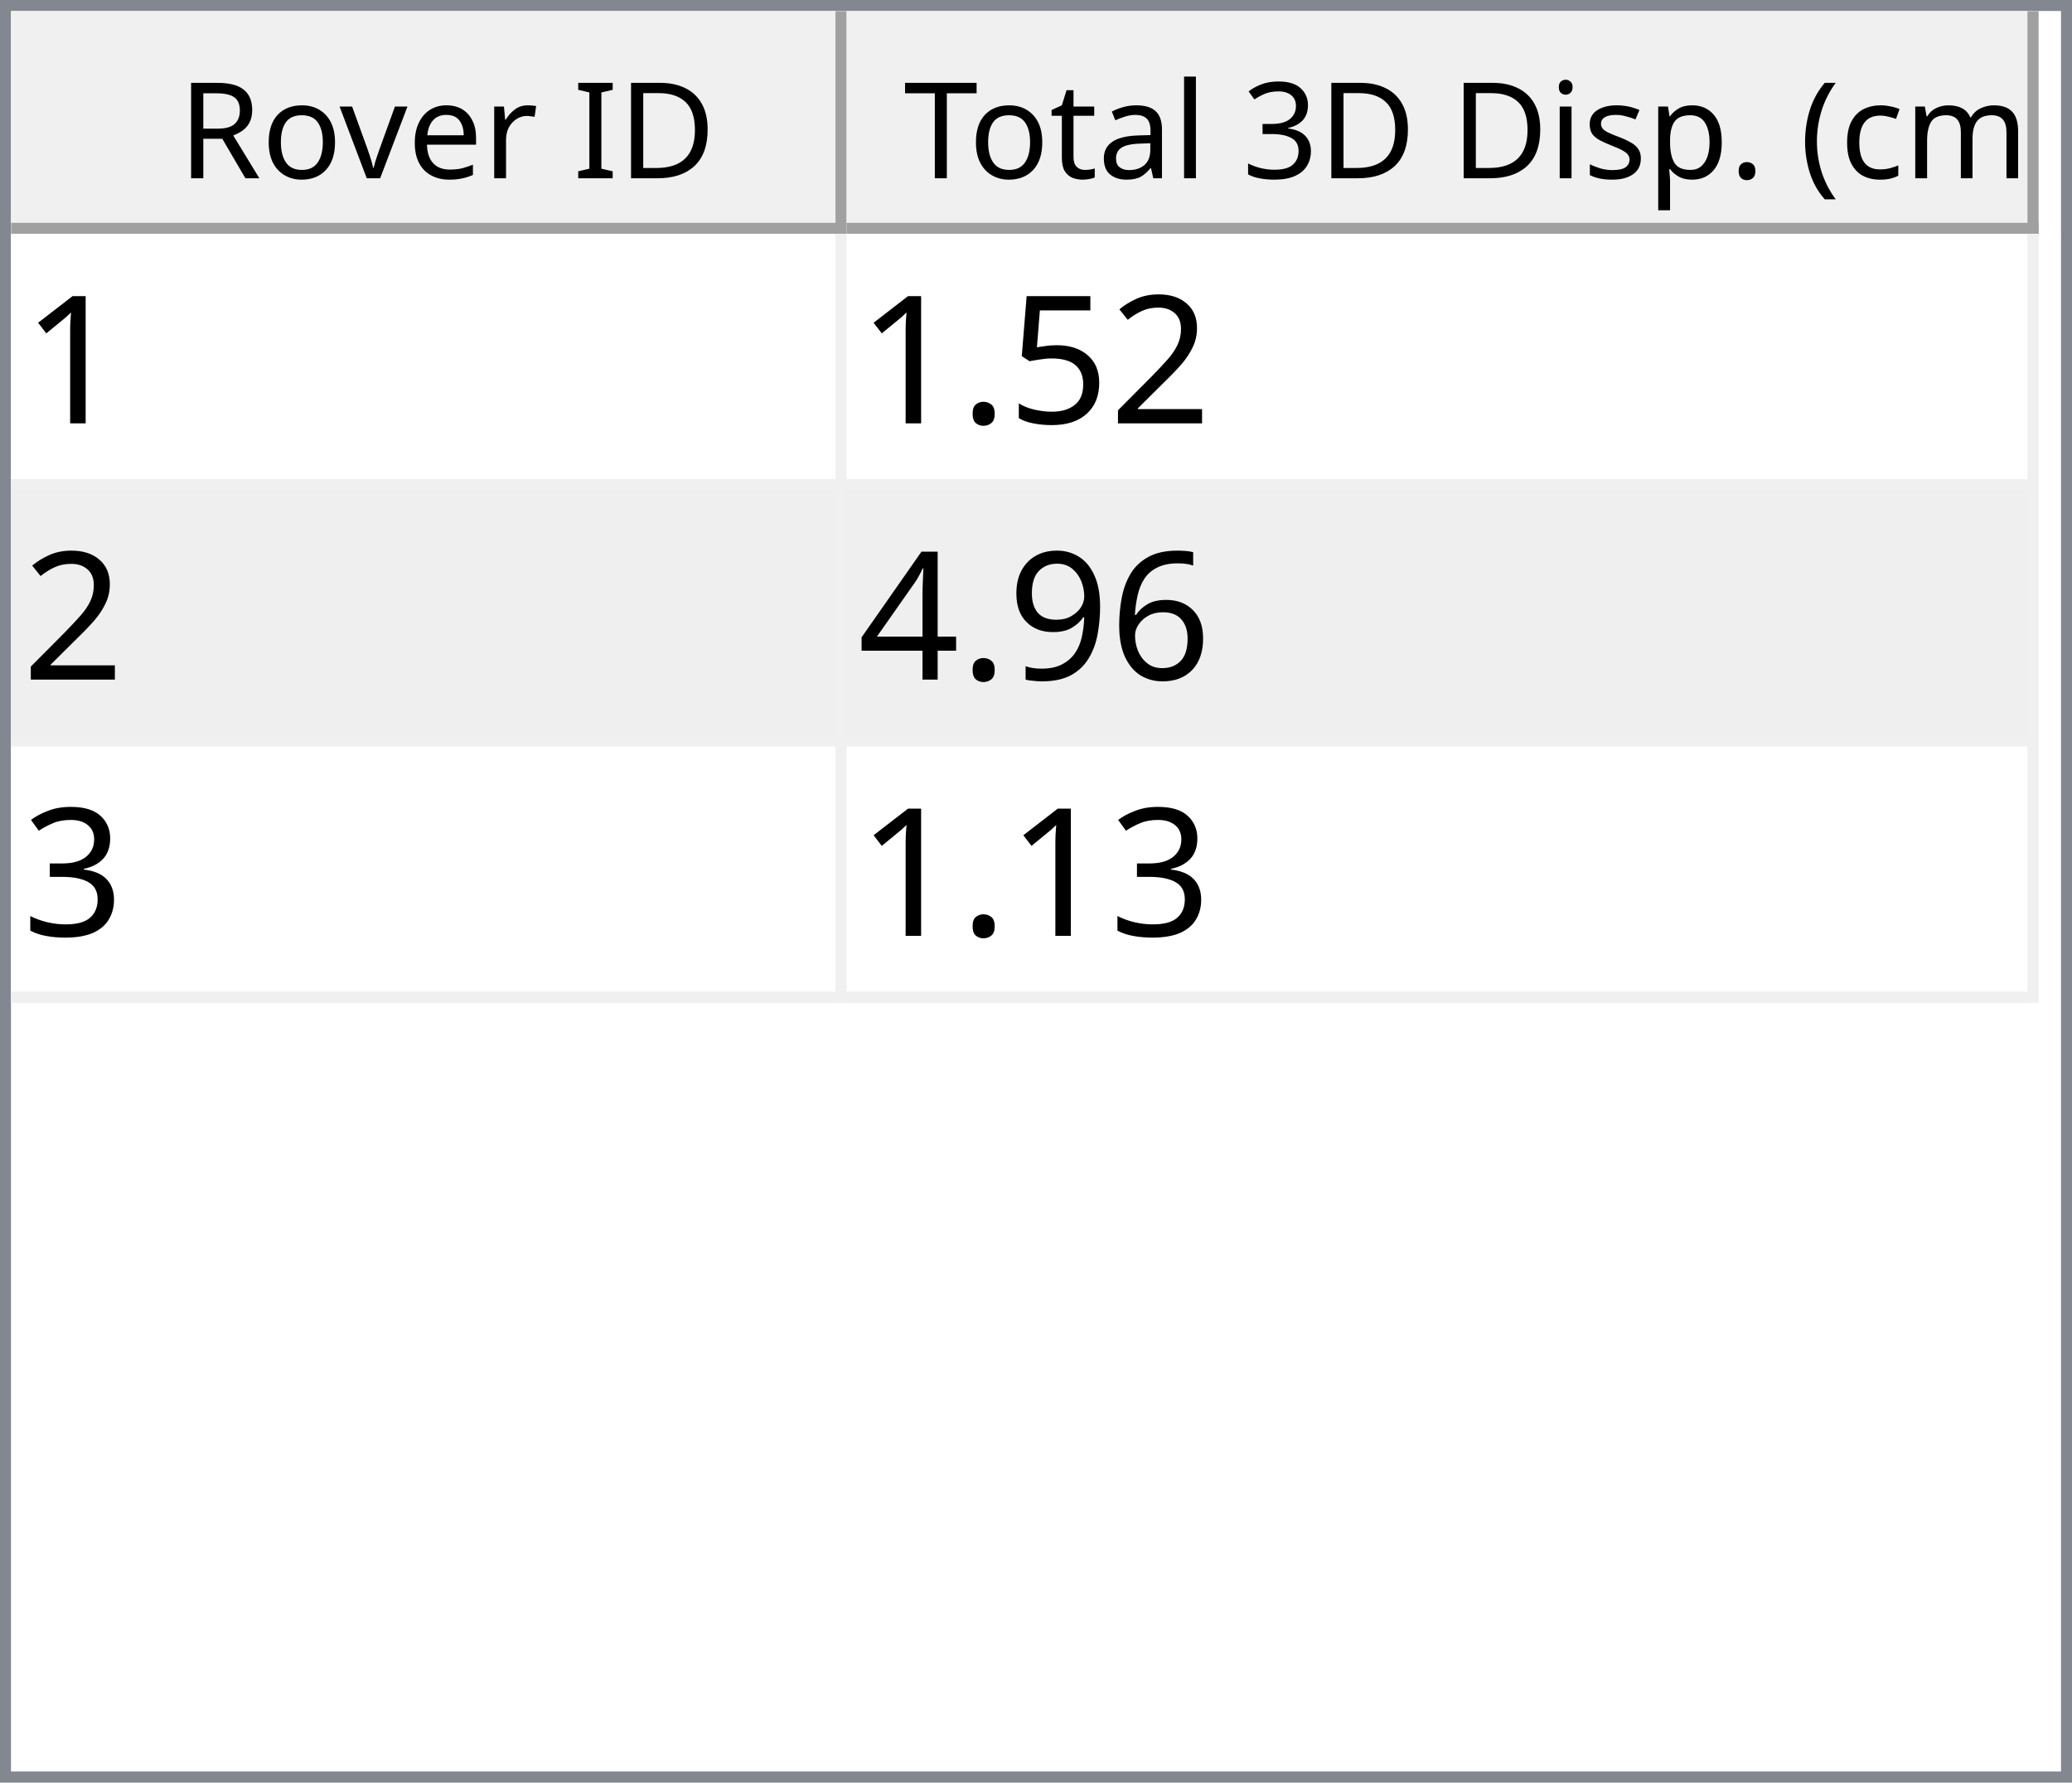
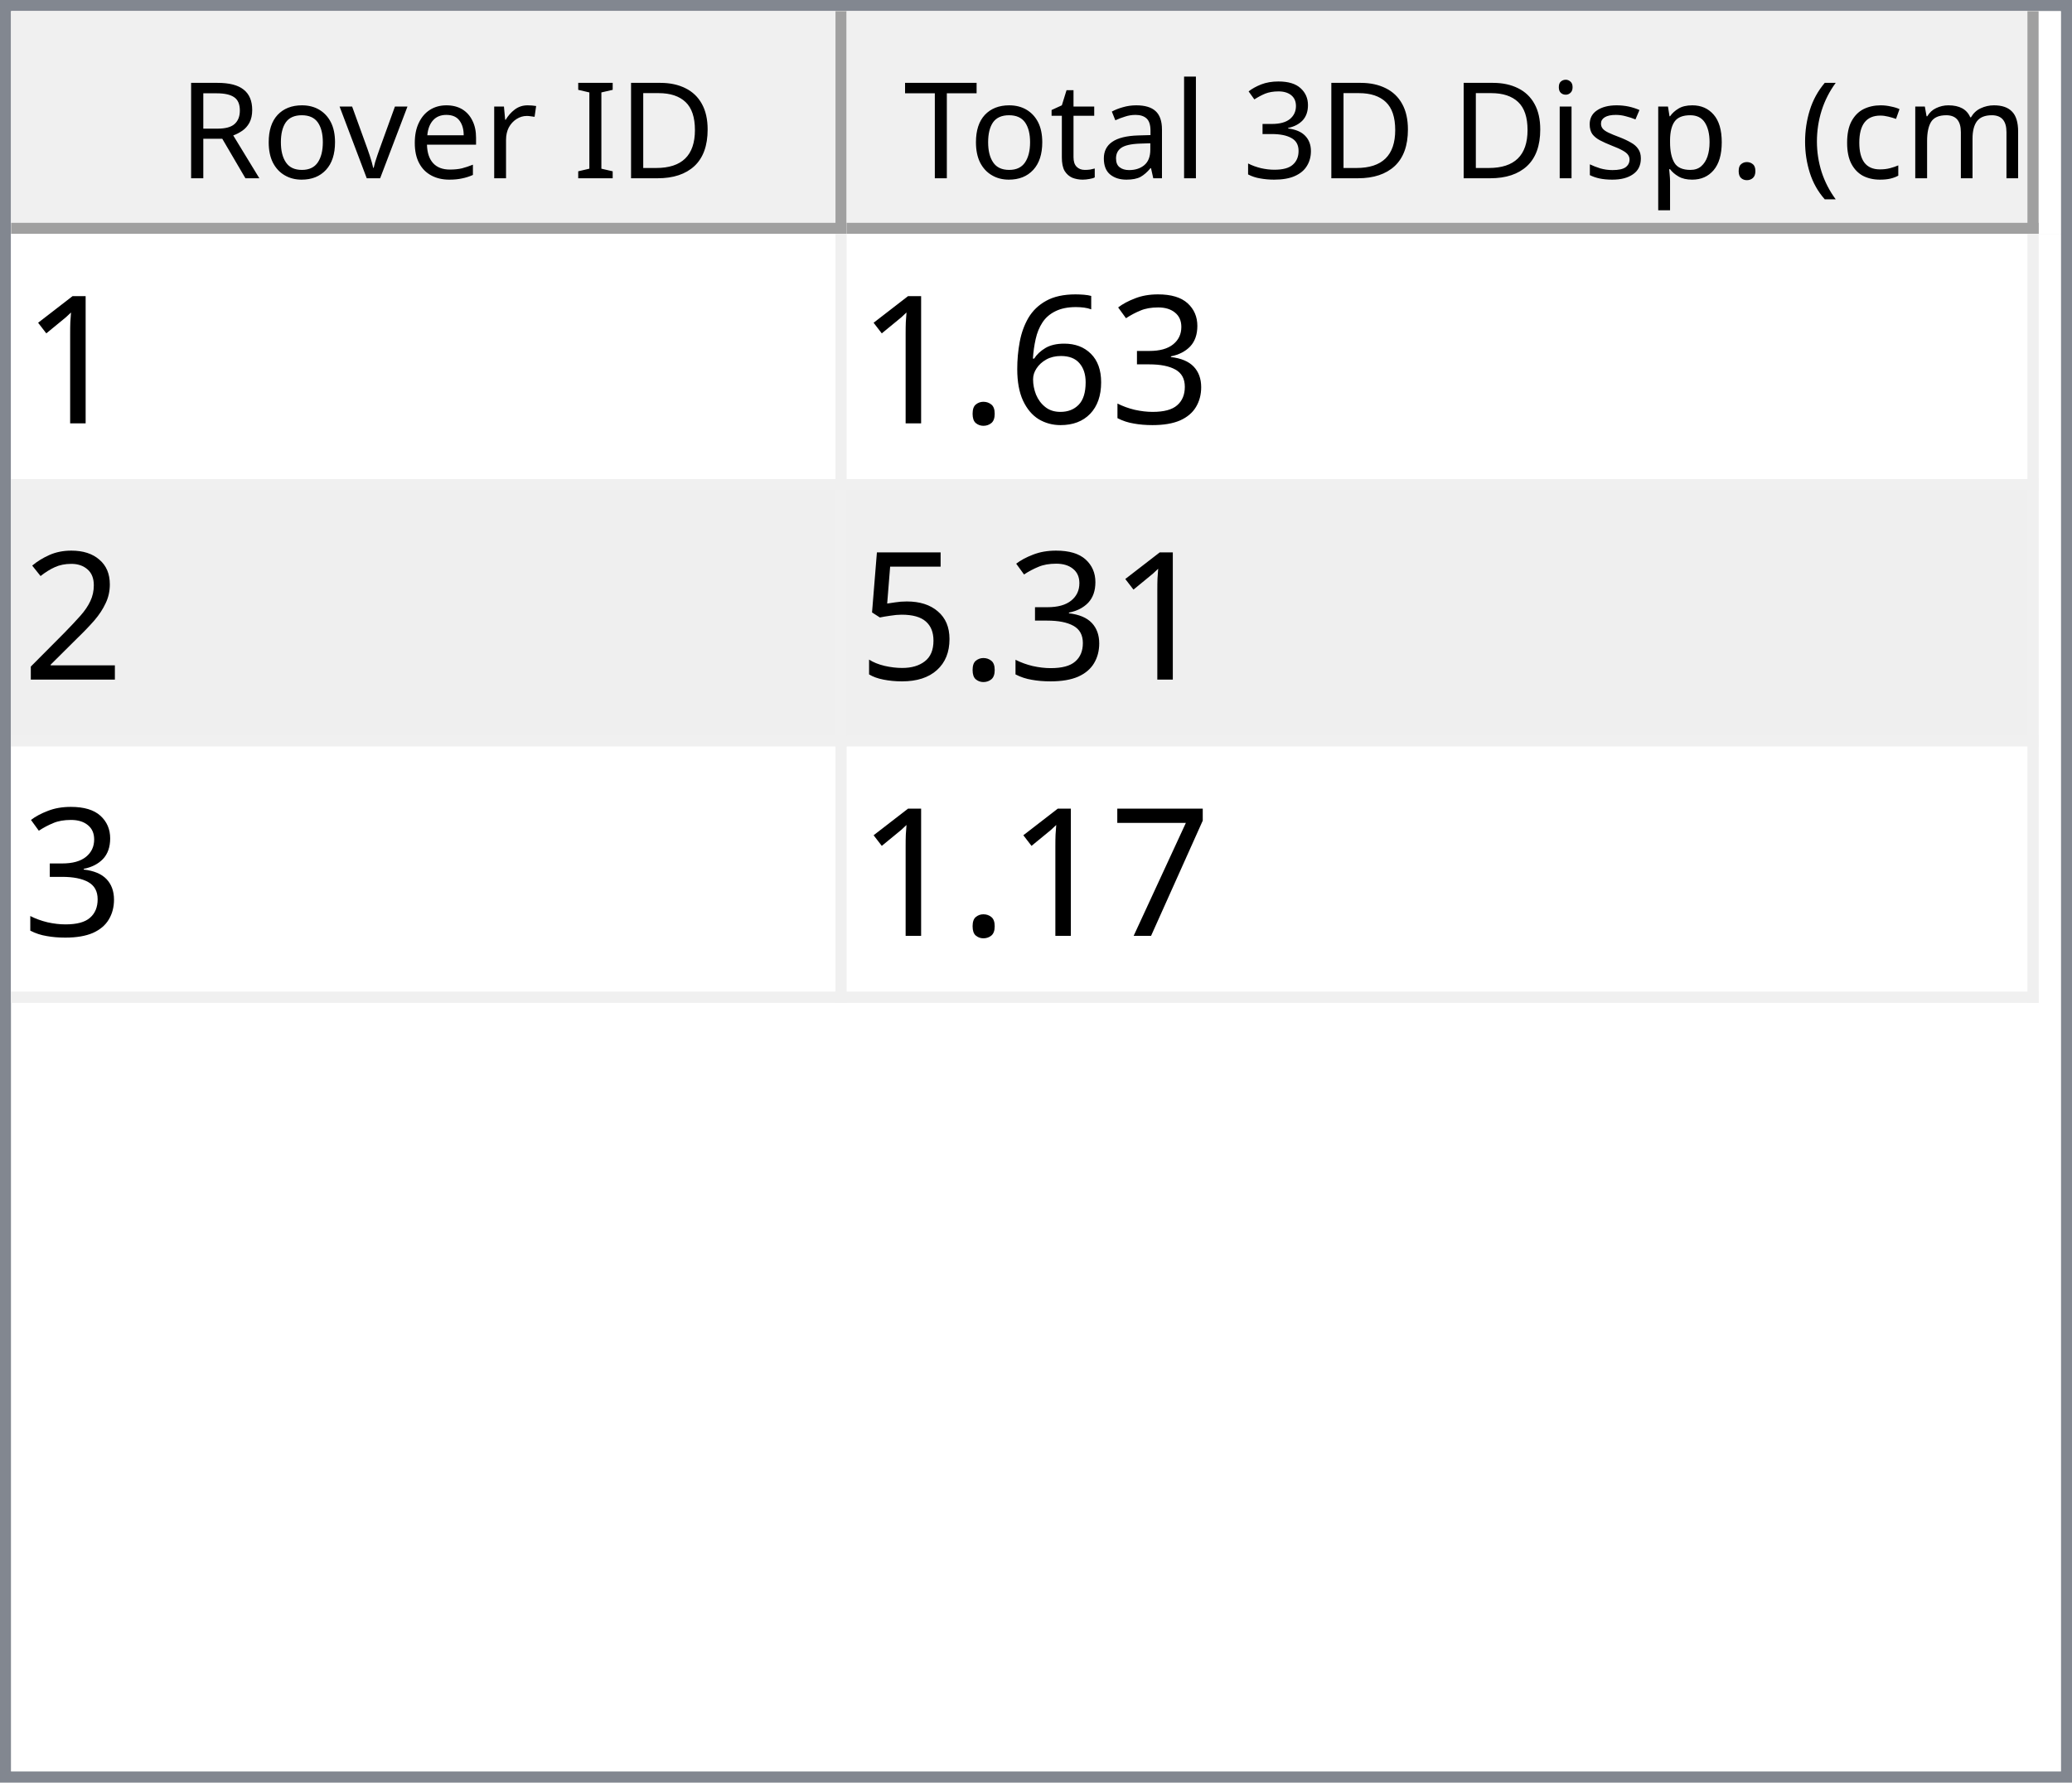
<svg xmlns="http://www.w3.org/2000/svg" style="fill-opacity:1; color-rendering:auto; color-interpolation:auto; text-rendering:auto; stroke:black; stroke-linecap:square; stroke-miterlimit:10; shape-rendering:auto; stroke-opacity:1; fill:black; stroke-dasharray:none; font-weight:normal; stroke-width:1; font-family:'Dialog'; font-style:normal; stroke-linejoin:miter; font-size:12px; stroke-dashoffset:0; image-rendering:auto;" width="186" height="160">
  <defs id="genericDefs" />
  <g>
    <defs id="defs1">
      <clipPath clipPathUnits="userSpaceOnUse" id="clipPath1">
        <path d="M0 0 L186 0 L186 160 L0 160 L0 0 Z" />
      </clipPath>
      <clipPath clipPathUnits="userSpaceOnUse" id="clipPath2">
        <path d="M0 0 L0 160 L186 160 L186 0 Z" />
      </clipPath>
      <clipPath clipPathUnits="userSpaceOnUse" id="clipPath3">
        <path d="M0 0 L0 20 L184 20 L184 0 Z" />
      </clipPath>
      <clipPath clipPathUnits="userSpaceOnUse" id="clipPath4">
        <path d="M0 0 L0 20 L75 20 L75 0 Z" />
      </clipPath>
      <clipPath clipPathUnits="userSpaceOnUse" id="clipPath5">
        <path d="M1 1 L1 19 L74 19 L74 1 Z" />
      </clipPath>
      <clipPath clipPathUnits="userSpaceOnUse" id="clipPath6">
        <path d="M0 0 L0 18 L73 18 L73 0 Z" />
      </clipPath>
      <clipPath clipPathUnits="userSpaceOnUse" id="clipPath7">
        <path d="M-0.5 -0.5 L-0.5 19.5 L74.5 19.5 L74.5 -0.5 Z" />
      </clipPath>
      <clipPath clipPathUnits="userSpaceOnUse" id="clipPath8">
        <path d="M0 0 L0 20 L107 20 L107 0 Z" />
      </clipPath>
      <clipPath clipPathUnits="userSpaceOnUse" id="clipPath9">
        <path d="M1 1 L1 19 L106 19 L106 1 Z" />
      </clipPath>
      <clipPath clipPathUnits="userSpaceOnUse" id="clipPath10">
        <path d="M0 0 L0 18 L105 18 L105 0 Z" />
      </clipPath>
      <clipPath clipPathUnits="userSpaceOnUse" id="clipPath11">
        <path d="M-0.5 -0.5 L-0.5 19.5 L106.5 19.5 L106.5 -0.5 Z" />
      </clipPath>
      <clipPath clipPathUnits="userSpaceOnUse" id="clipPath12">
        <path d="M0 0 L0 138 L184 138 L184 0 Z" />
      </clipPath>
      <clipPath clipPathUnits="userSpaceOnUse" id="clipPath13">
        <path d="M0 0 L0 69 L182 69 L182 0 Z" />
      </clipPath>
      <clipPath clipPathUnits="userSpaceOnUse" id="clipPath14">
        <path d="M-0.5 -0.5 L-0.5 68.5 L181.5 68.5 L181.5 -0.5 Z" />
      </clipPath>
      <clipPath clipPathUnits="userSpaceOnUse" id="clipPath15">
        <path d="M0 0 L0 22 L74 22 L74 0 Z" />
      </clipPath>
      <clipPath clipPathUnits="userSpaceOnUse" id="clipPath16">
        <path d="M0 0 L0 22 L106 22 L106 0 Z" />
      </clipPath>
      <font horiz-adv-x="64.551" id="font1">
        <font-face ascent="107.91" descent="25.098" units-per-em="100" style="font-style:normal; font-family:Segoe UI; font-weight:normal;" />
        <missing-glyph horiz-adv-x="64.551" d="M8.109 0 L8.109 68.266 L56.453 68.266 L56.453 0 L8.109 0 ZM15.328 7.234 L49.219 7.234 L49.219 61.031 L15.328 61.031 L15.328 7.234 Z" />
        <glyph unicode="D" horiz-adv-x="70.117" d="M9.188 0 L9.188 70.016 L28.516 70.016 Q65.531 70.016 65.531 35.891 Q65.531 19.672 55.25 9.836 Q44.969 0 27.734 0 L9.188 0 ZM17.391 62.594 L17.391 7.422 L27.828 7.422 Q41.609 7.422 49.273 14.797 Q56.938 22.172 56.938 35.688 Q56.938 62.594 28.328 62.594 L17.391 62.594 Z" />
        <glyph unicode="I" horiz-adv-x="26.611" d="M17.391 0 L9.188 0 L9.188 70.016 L17.391 70.016 L17.391 0 Z" />
        <glyph unicode=" " horiz-adv-x="27.393" d="" />
        <glyph unicode="r" horiz-adv-x="34.766" d="M34.188 41.891 Q32.078 43.5 28.125 43.5 Q23 43.5 19.555 38.672 Q16.109 33.844 16.109 25.484 L16.109 0 L8.109 0 L8.109 50 L16.109 50 L16.109 39.703 L16.312 39.703 Q18.016 44.969 21.531 47.922 Q25.047 50.875 29.391 50.875 Q32.516 50.875 34.188 50.203 L34.188 41.891 Z" />
        <glyph unicode="e" horiz-adv-x="52.295" d="M48.297 23 L12.984 23 Q13.188 14.656 17.484 10.109 Q21.781 5.562 29.297 5.562 Q37.75 5.562 44.828 11.141 L44.828 3.609 Q38.234 -1.172 27.391 -1.172 Q16.797 -1.172 10.742 5.641 Q4.688 12.453 4.688 24.812 Q4.688 36.469 11.305 43.82 Q17.922 51.172 27.734 51.172 Q37.547 51.172 42.922 44.828 Q48.297 38.484 48.297 27.203 L48.297 23 ZM40.094 29.781 Q40.047 36.719 36.75 40.578 Q33.453 44.438 27.594 44.438 Q21.922 44.438 17.969 40.383 Q14.016 36.328 13.094 29.781 L40.094 29.781 Z" />
        <glyph unicode="v" horiz-adv-x="47.9" d="M47.406 50 L27.484 0 L19.625 0 L0.688 50 L9.469 50 L22.172 13.672 Q23.578 9.672 23.922 6.688 L24.125 6.688 Q24.609 10.453 25.688 13.484 L38.969 50 L47.406 50 Z" />
        <glyph unicode="o" horiz-adv-x="58.594" d="M29 -1.172 Q17.922 -1.172 11.305 5.836 Q4.688 12.844 4.688 24.422 Q4.688 37.016 11.57 44.094 Q18.453 51.172 30.172 51.172 Q41.359 51.172 47.633 44.289 Q53.906 37.406 53.906 25.203 Q53.906 13.234 47.141 6.031 Q40.375 -1.172 29 -1.172 ZM29.594 44.438 Q21.875 44.438 17.383 39.188 Q12.891 33.938 12.891 24.703 Q12.891 15.828 17.43 10.695 Q21.969 5.562 29.594 5.562 Q37.359 5.562 41.531 10.594 Q45.703 15.625 45.703 24.906 Q45.703 34.281 41.531 39.359 Q37.359 44.438 29.594 44.438 Z" />
        <glyph unicode="R" horiz-adv-x="59.814" d="M59.375 0 L49.609 0 L37.891 19.625 Q36.281 22.359 34.766 24.289 Q33.25 26.219 31.664 27.438 Q30.078 28.656 28.25 29.219 Q26.422 29.781 24.125 29.781 L17.391 29.781 L17.391 0 L9.188 0 L9.188 70.016 L30.078 70.016 Q34.672 70.016 38.555 68.867 Q42.438 67.719 45.289 65.375 Q48.141 63.031 49.758 59.547 Q51.375 56.062 51.375 51.375 Q51.375 47.703 50.273 44.656 Q49.172 41.609 47.148 39.211 Q45.125 36.812 42.266 35.133 Q39.406 33.453 35.844 32.516 L35.844 32.328 Q37.594 31.547 38.891 30.547 Q40.188 29.547 41.359 28.18 Q42.531 26.812 43.68 25.078 Q44.828 23.344 46.234 21.047 L59.375 0 ZM17.391 62.594 L17.391 37.203 L28.516 37.203 Q31.594 37.203 34.203 38.133 Q36.812 39.062 38.719 40.797 Q40.625 42.531 41.703 45.047 Q42.781 47.562 42.781 50.688 Q42.781 56.297 39.141 59.445 Q35.5 62.594 28.609 62.594 L17.391 62.594 Z" />
        <glyph unicode=")" horiz-adv-x="30.176" d="M8.297 -15.922 L1.172 -15.922 Q16.406 2.344 16.406 26.812 Q16.406 51.469 1.078 70.016 L8.297 70.016 Q23.531 52.156 23.531 26.703 Q23.531 1.375 8.297 -15.922 Z" />
        <glyph unicode="m" horiz-adv-x="86.133" d="M79.109 0 L71.094 0 L71.094 28.719 Q71.094 37.016 68.531 40.727 Q65.969 44.438 59.906 44.438 Q54.781 44.438 51.195 39.75 Q47.609 35.062 47.609 28.516 L47.609 0 L39.594 0 L39.594 29.688 Q39.594 44.438 28.219 44.438 Q22.953 44.438 19.531 40.016 Q16.109 35.594 16.109 28.516 L16.109 0 L8.109 0 L8.109 50 L16.109 50 L16.109 42.094 L16.312 42.094 Q21.625 51.172 31.844 51.172 Q36.969 51.172 40.773 48.312 Q44.578 45.453 46 40.828 Q51.562 51.172 62.594 51.172 Q79.109 51.172 79.109 30.812 L79.109 0 Z" />
        <glyph unicode="c" horiz-adv-x="46.191" d="M42.188 2.297 Q36.422 -1.172 28.516 -1.172 Q17.828 -1.172 11.258 5.789 Q4.688 12.75 4.688 23.828 Q4.688 36.188 11.766 43.68 Q18.844 51.172 30.672 51.172 Q37.25 51.172 42.281 48.734 L42.281 40.531 Q36.719 44.438 30.375 44.438 Q22.703 44.438 17.797 38.945 Q12.891 33.453 12.891 24.516 Q12.891 15.719 17.508 10.641 Q22.125 5.562 29.891 5.562 Q36.422 5.562 42.188 9.906 L42.188 2.297 Z" />
        <glyph unicode="(" horiz-adv-x="30.176" d="M29.109 -15.922 L21.969 -15.922 Q6.844 1.375 6.844 26.703 Q6.844 52.156 21.969 70.016 L29.203 70.016 Q13.875 51.469 13.875 26.812 Q13.875 2.344 29.109 -15.922 Z" />
        <glyph unicode="." horiz-adv-x="21.68" d="M10.891 -1.078 Q8.641 -1.078 7.055 0.539 Q5.469 2.156 5.469 4.391 Q5.469 6.641 7.055 8.273 Q8.641 9.906 10.891 9.906 Q13.188 9.906 14.797 8.273 Q16.406 6.641 16.406 4.391 Q16.406 2.156 14.797 0.539 Q13.188 -1.078 10.891 -1.078 Z" />
        <glyph unicode="p" horiz-adv-x="58.789" d="M16.312 7.234 L16.109 7.234 L16.109 -23 L8.109 -23 L8.109 50 L16.109 50 L16.109 41.219 L16.312 41.219 Q22.219 51.172 33.594 51.172 Q43.266 51.172 48.688 44.461 Q54.109 37.75 54.109 26.469 Q54.109 13.922 48 6.375 Q41.891 -1.172 31.297 -1.172 Q21.578 -1.172 16.312 7.234 ZM16.109 27.391 L16.109 20.406 Q16.109 14.203 20.141 9.883 Q24.172 5.562 30.375 5.562 Q37.641 5.562 41.773 11.133 Q45.906 16.703 45.906 26.609 Q45.906 34.969 42.047 39.703 Q38.188 44.438 31.594 44.438 Q24.609 44.438 20.359 39.578 Q16.109 34.719 16.109 27.391 Z" />
        <glyph unicode="s" horiz-adv-x="42.432" d="M5.078 1.812 L5.078 10.406 Q11.625 5.562 19.484 5.562 Q30.031 5.562 30.031 12.594 Q30.031 14.594 29.125 15.992 Q28.219 17.391 26.68 18.461 Q25.141 19.531 23.07 20.383 Q21 21.234 18.609 22.172 Q15.281 23.484 12.766 24.828 Q10.25 26.172 8.57 27.859 Q6.891 29.547 6.031 31.695 Q5.172 33.844 5.172 36.719 Q5.172 40.234 6.789 42.945 Q8.406 45.656 11.086 47.484 Q13.766 49.312 17.211 50.242 Q20.656 51.172 24.312 51.172 Q30.812 51.172 35.938 48.922 L35.938 40.828 Q30.422 44.438 23.25 44.438 Q21 44.438 19.195 43.922 Q17.391 43.406 16.094 42.477 Q14.797 41.547 14.086 40.258 Q13.375 38.969 13.375 37.406 Q13.375 35.453 14.086 34.133 Q14.797 32.812 16.164 31.789 Q17.531 30.766 19.484 29.938 Q21.438 29.109 23.922 28.125 Q27.25 26.859 29.883 25.516 Q32.516 24.172 34.375 22.484 Q36.234 20.797 37.234 18.602 Q38.234 16.406 38.234 13.375 Q38.234 9.672 36.602 6.938 Q34.969 4.203 32.234 2.398 Q29.5 0.594 25.93 -0.289 Q22.359 -1.172 18.453 -1.172 Q10.75 -1.172 5.078 1.812 Z" />
        <glyph unicode="i" horiz-adv-x="24.219" d="M12.203 62.703 Q10.062 62.703 8.547 64.164 Q7.031 65.625 7.031 67.875 Q7.031 70.125 8.547 71.609 Q10.062 73.094 12.203 73.094 Q14.406 73.094 15.945 71.609 Q17.484 70.125 17.484 67.875 Q17.484 65.719 15.945 64.211 Q14.406 62.703 12.203 62.703 ZM16.109 0 L8.109 0 L8.109 50 L16.109 50 L16.109 0 Z" />
        <glyph unicode="3" horiz-adv-x="53.906" d="M46.531 19.828 Q46.531 15.094 44.75 11.211 Q42.969 7.328 39.719 4.57 Q36.469 1.812 31.93 0.297 Q27.391 -1.219 21.922 -1.219 Q11.922 -1.219 6 2.594 L6 11.188 Q13.094 5.609 22.219 5.609 Q25.875 5.609 28.828 6.539 Q31.781 7.469 33.906 9.227 Q36.031 10.984 37.18 13.477 Q38.328 15.969 38.328 19.094 Q38.328 32.812 18.797 32.812 L12.984 32.812 L12.984 39.594 L18.5 39.594 Q35.797 39.594 35.797 52.484 Q35.797 64.406 22.609 64.406 Q15.188 64.406 8.688 59.422 L8.688 67.188 Q15.375 71.188 24.609 71.188 Q29 71.188 32.57 69.969 Q36.141 68.75 38.68 66.555 Q41.219 64.359 42.609 61.281 Q44 58.203 44 54.5 Q44 40.672 30.031 36.719 L30.031 36.531 Q33.594 36.141 36.625 34.797 Q39.656 33.453 41.852 31.305 Q44.047 29.156 45.289 26.25 Q46.531 23.344 46.531 19.828 Z" />
        <glyph unicode="l" horiz-adv-x="24.219" d="M16.109 0 L8.109 0 L8.109 74.031 L16.109 74.031 L16.109 0 Z" />
        <glyph unicode="a" horiz-adv-x="50.879" d="M43.891 0 L35.891 0 L35.891 7.812 L35.688 7.812 Q30.469 -1.172 20.312 -1.172 Q12.844 -1.172 8.617 2.781 Q4.391 6.734 4.391 13.281 Q4.391 27.297 20.906 29.594 L35.891 31.688 Q35.891 44.438 25.594 44.438 Q16.547 44.438 9.281 38.281 L9.281 46.484 Q16.656 51.172 26.266 51.172 Q43.891 51.172 43.891 32.516 L43.891 0 ZM35.891 25.297 L23.828 23.641 Q18.266 22.859 15.43 20.875 Q12.594 18.891 12.594 13.875 Q12.594 10.203 15.211 7.883 Q17.828 5.562 22.172 5.562 Q28.125 5.562 32.008 9.742 Q35.891 13.922 35.891 20.312 L35.891 25.297 Z" />
        <glyph unicode="t" horiz-adv-x="33.887" d="M31.297 0.484 Q28.469 -1.078 23.828 -1.078 Q10.688 -1.078 10.688 13.578 L10.688 43.172 L2.094 43.172 L2.094 50 L10.688 50 L10.688 62.203 L18.703 64.797 L18.703 50 L31.297 50 L31.297 43.172 L18.703 43.172 L18.703 14.984 Q18.703 9.969 20.414 7.82 Q22.125 5.672 26.078 5.672 Q29.109 5.672 31.297 7.328 L31.297 0.484 Z" />
        <glyph unicode="T" horiz-adv-x="52.393" d="M50.594 62.594 L30.375 62.594 L30.375 0 L22.172 0 L22.172 62.594 L2 62.594 L2 70.016 L50.594 70.016 L50.594 62.594 Z" />
      </font>
      <font horiz-adv-x="75.0" id="font2">
        <font-face ascent="100.537" descent="21.973" units-per-em="100" style="font-style:normal; font-family:sans-serif; font-weight:normal;" />
        <missing-glyph horiz-adv-x="75.0" d="M12.5 0 L12.5 62.5 L62.5 62.5 L62.5 0 L12.5 0 ZM14.062 1.562 L60.938 1.562 L60.938 60.938 L14.062 60.938 L14.062 1.562 Z" />
        <glyph unicode="1" horiz-adv-x="55.615" d="M37.25 0 L28.469 0 L28.469 56 Q25.297 52.984 20.141 49.953 Q14.984 46.922 10.891 45.406 L10.891 53.906 Q18.266 57.375 23.781 62.305 Q29.297 67.234 31.594 71.875 L37.25 71.875 L37.25 0 Z" />
+         <glyph unicode="3" horiz-adv-x="55.615" d="M4.203 18.891 L12.984 20.062 Q14.5 12.594 18.141 9.297 Q21.781 6 27 6 Q33.203 6 37.477 10.297 Q41.75 14.594 41.75 20.953 Q41.75 27 37.797 30.93 Q33.844 34.859 27.734 34.859 Q25.25 34.859 21.531 33.891 L22.516 41.609 Q23.391 41.5 23.922 41.5 Q29.547 41.5 34.039 44.43 Q38.531 47.359 38.531 53.469 Q38.531 58.297 35.258 61.477 Q31.984 64.656 26.812 64.656 Q21.688 64.656 18.266 61.43 Q14.844 58.203 13.875 51.766 L5.078 53.328 Q6.688 62.156 12.398 67.016 Q18.109 71.875 26.609 71.875 Q32.469 71.875 37.398 69.359 Q42.328 66.844 44.945 62.5 Q47.562 58.156 47.562 53.266 Q47.562 48.641 45.07 44.828 Q42.578 41.016 37.703 38.766 Q44.047 37.312 47.562 32.695 Q51.078 28.078 51.078 21.141 Q51.078 11.766 44.242 5.25 Q37.406 -1.266 26.953 -1.266 Q17.531 -1.266 11.305 4.352 Q5.078 9.969 4.203 18.891 Z" />
+         <glyph unicode="6" horiz-adv-x="55.615" d="M49.75 54.047 L41.016 53.375 Q39.844 58.547 37.703 60.891 Q34.125 64.656 28.906 64.656 Q24.703 64.656 21.531 62.312 Q17.391 59.281 14.992 53.469 Q12.594 47.656 12.5 36.922 Q15.672 41.75 20.266 44.094 Q24.859 46.438 29.891 46.438 Q38.672 46.438 44.852 39.969 Q51.031 33.5 51.031 23.25 Q51.031 16.5 48.125 10.719 Q45.219 4.938 40.141 1.859 Q35.062 -1.219 28.609 -1.219 Q17.625 -1.219 10.695 6.859 Q3.766 14.938 3.766 33.5 Q3.766 54.25 11.422 63.672 Q18.109 71.875 29.438 71.875 Q37.891 71.875 43.289 67.141 Q48.688 62.406 49.75 54.047 ZM13.875 23.188 Q13.875 18.656 15.797 14.508 Q17.719 10.359 21.188 8.18 Q24.656 6 28.469 6 Q34.031 6 38.039 10.492 Q42.047 14.984 42.047 22.703 Q42.047 30.125 38.086 34.398 Q34.125 38.672 28.125 38.672 Q22.172 38.672 18.023 34.398 Q13.875 30.125 13.875 23.188 Z" />
+         <glyph unicode="." horiz-adv-x="27.783" d="M9.078 0 L9.078 10.016 L19.094 10.016 L19.094 0 L9.078 0 Z" />
        <glyph unicode="2" horiz-adv-x="55.615" d="M50.344 8.453 L50.344 0 L3.031 0 Q2.938 3.172 4.047 6.109 Q5.859 10.938 9.836 15.625 Q13.812 20.312 21.344 26.469 Q33.016 36.031 37.117 41.625 Q41.219 47.219 41.219 52.203 Q41.219 57.422 37.477 61.008 Q33.734 64.594 27.734 64.594 Q21.391 64.594 17.578 60.789 Q13.766 56.984 13.719 50.25 L4.688 51.172 Q5.609 61.281 11.664 66.578 Q17.719 71.875 27.938 71.875 Q38.234 71.875 44.242 66.164 Q50.25 60.453 50.25 52 Q50.25 47.703 48.492 43.555 Q46.734 39.406 42.656 34.812 Q38.578 30.219 29.109 22.219 Q21.188 15.578 18.945 13.211 Q16.703 10.844 15.234 8.453 L50.344 8.453 Z" />
        <glyph unicode="5" horiz-adv-x="55.615" d="M4.156 18.75 L13.375 19.531 Q14.406 12.797 18.141 9.398 Q21.875 6 27.156 6 Q33.5 6 37.891 10.789 Q42.281 15.578 42.281 23.484 Q42.281 31 38.062 35.352 Q33.844 39.703 27 39.703 Q22.75 39.703 19.336 37.773 Q15.922 35.844 13.969 32.766 L5.719 33.844 L12.641 70.609 L48.25 70.609 L48.25 62.203 L19.672 62.203 L15.828 42.969 Q22.266 47.469 29.344 47.469 Q38.719 47.469 45.164 40.969 Q51.609 34.469 51.609 24.266 Q51.609 14.547 45.953 7.469 Q39.062 -1.219 27.156 -1.219 Q17.391 -1.219 11.211 4.25 Q5.031 9.719 4.156 18.75 Z" />
-         <glyph unicode="." horiz-adv-x="27.783" d="M9.078 0 L9.078 10.016 L19.094 10.016 L19.094 0 L9.078 0 Z" />
-         <glyph unicode="6" horiz-adv-x="55.615" d="M49.75 54.047 L41.016 53.375 Q39.844 58.547 37.703 60.891 Q34.125 64.656 28.906 64.656 Q24.703 64.656 21.531 62.312 Q17.391 59.281 14.992 53.469 Q12.594 47.656 12.5 36.922 Q15.672 41.75 20.266 44.094 Q24.859 46.438 29.891 46.438 Q38.672 46.438 44.852 39.969 Q51.031 33.5 51.031 23.25 Q51.031 16.5 48.125 10.719 Q45.219 4.938 40.141 1.859 Q35.062 -1.219 28.609 -1.219 Q17.625 -1.219 10.695 6.859 Q3.766 14.938 3.766 33.5 Q3.766 54.25 11.422 63.672 Q18.109 71.875 29.438 71.875 Q37.891 71.875 43.289 67.141 Q48.688 62.406 49.75 54.047 ZM13.875 23.188 Q13.875 18.656 15.797 14.508 Q17.719 10.359 21.188 8.18 Q24.656 6 28.469 6 Q34.031 6 38.039 10.492 Q42.047 14.984 42.047 22.703 Q42.047 30.125 38.086 34.398 Q34.125 38.672 28.125 38.672 Q22.172 38.672 18.023 34.398 Q13.875 30.125 13.875 23.188 Z" />
-         <glyph unicode="9" horiz-adv-x="55.615" d="M5.469 16.547 L13.922 17.328 Q14.984 11.375 18.016 8.688 Q21.047 6 25.781 6 Q29.828 6 32.883 7.859 Q35.938 9.719 37.891 12.82 Q39.844 15.922 41.164 21.195 Q42.484 26.469 42.484 31.938 Q42.484 32.516 42.438 33.688 Q39.797 29.5 35.234 26.883 Q30.672 24.266 25.344 24.266 Q16.453 24.266 10.305 30.711 Q4.156 37.156 4.156 47.703 Q4.156 58.594 10.578 65.234 Q17 71.875 26.656 71.875 Q33.641 71.875 39.43 68.117 Q45.219 64.359 48.219 57.398 Q51.219 50.438 51.219 37.25 Q51.219 23.531 48.242 15.406 Q45.266 7.281 39.383 3.031 Q33.5 -1.219 25.594 -1.219 Q17.188 -1.219 11.867 3.445 Q6.547 8.109 5.469 16.547 ZM41.453 48.141 Q41.453 55.719 37.43 60.156 Q33.406 64.594 27.734 64.594 Q21.875 64.594 17.531 59.812 Q13.188 55.031 13.188 47.406 Q13.188 40.578 17.312 36.305 Q21.438 32.031 27.484 32.031 Q33.594 32.031 37.523 36.305 Q41.453 40.578 41.453 48.141 Z" />
-         <glyph unicode="4" horiz-adv-x="55.615" d="M32.328 0 L32.328 17.141 L1.266 17.141 L1.266 25.203 L33.938 71.578 L41.109 71.578 L41.109 25.203 L50.781 25.203 L50.781 17.141 L41.109 17.141 L41.109 0 L32.328 0 ZM32.328 25.203 L32.328 57.469 L9.906 25.203 L32.328 25.203 Z" />
-         <glyph unicode="3" horiz-adv-x="55.615" d="M4.203 18.891 L12.984 20.062 Q14.5 12.594 18.141 9.297 Q21.781 6 27 6 Q33.203 6 37.477 10.297 Q41.75 14.594 41.75 20.953 Q41.75 27 37.797 30.93 Q33.844 34.859 27.734 34.859 Q25.25 34.859 21.531 33.891 L22.516 41.609 Q23.391 41.5 23.922 41.5 Q29.547 41.5 34.039 44.43 Q38.531 47.359 38.531 53.469 Q38.531 58.297 35.258 61.477 Q31.984 64.656 26.812 64.656 Q21.688 64.656 18.266 61.43 Q14.844 58.203 13.875 51.766 L5.078 53.328 Q6.688 62.156 12.398 67.016 Q18.109 71.875 26.609 71.875 Q32.469 71.875 37.398 69.359 Q42.328 66.844 44.945 62.5 Q47.562 58.156 47.562 53.266 Q47.562 48.641 45.07 44.828 Q42.578 41.016 37.703 38.766 Q44.047 37.312 47.562 32.695 Q51.078 28.078 51.078 21.141 Q51.078 11.766 44.242 5.25 Q37.406 -1.266 26.953 -1.266 Q17.531 -1.266 11.305 4.352 Q5.078 9.969 4.203 18.891 Z" />
+         <glyph unicode="7" horiz-adv-x="55.615" d="M4.734 62.203 L4.734 70.656 L51.078 70.656 L51.078 63.812 Q44.234 56.547 37.523 44.484 Q30.812 32.422 27.156 19.672 Q24.516 10.688 23.781 0 L14.75 0 Q14.891 8.453 18.062 20.414 Q21.234 32.375 27.172 43.484 Q33.109 54.594 39.797 62.203 L4.734 62.203 Z" />
      </font>
    </defs>
    <g style="fill:white; stroke:white;">
      <rect x="0" y="0" width="186" style="clip-path:url(#clipPath1); stroke:none;" height="160" />
    </g>
    <g style="fill:white; text-rendering:optimizeSpeed; color-rendering:optimizeSpeed; image-rendering:optimizeSpeed; shape-rendering:crispEdges; stroke:white; color-interpolation:sRGB;">
      <rect x="0" width="186" height="160" y="0" style="stroke:none;" />
      <path style="stroke:none;" d="M0 160 L186 160 L186 0 L0 0 Z" />
    </g>
    <g style="fill:rgb(240,240,240); font-family:'Segoe UI'; stroke:rgb(240,240,240);">
      <rect x="0" y="0" width="186" style="clip-path:url(#clipPath2); stroke:none;" height="160" />
    </g>
    <g style="fill:rgb(130,135,144); font-family:'Segoe UI'; stroke:rgb(130,135,144);">
      <path d="M0 0 L186 0 L186 160 L0 160 L0 0 ZM1 1 L185 1 L185 159 L1 159 L1 1 Z" style="fill-rule:evenodd; clip-path:url(#clipPath2); stroke:none;" />
    </g>
    <g style="fill:white; font-family:'Segoe UI'; stroke:white;" transform="translate(1,1)">
      <rect x="0" y="0" width="184" style="clip-path:url(#clipPath3); stroke:none;" height="20" />
    </g>
    <g style="fill:rgb(240,240,240); font-family:'Segoe UI'; stroke:rgb(240,240,240);" transform="translate(1,1)">
      <rect x="0" y="0" width="75" style="clip-path:url(#clipPath4); stroke:none;" height="20" />
    </g>
    <g style="font-family:'Segoe UI';" transform="translate(2,2)">
      <text x="14" xml:space="preserve" y="14" style="clip-path:url(#clipPath6); stroke:none;">Rover ID</text>
    </g>
    <g style="fill:rgb(160,160,160); font-family:'Segoe UI'; stroke:rgb(160,160,160); stroke-linejoin:bevel;" transform="translate(1.5,1.5)">
      <line x1="74" x2="74" y1="0" style="fill:none; clip-path:url(#clipPath7);" y2="19" />
    </g>
    <g style="fill:rgb(160,160,160); font-family:'Segoe UI'; stroke:rgb(160,160,160); stroke-linejoin:bevel;" transform="matrix(1,0,0,1,1,1) translate(0.5,0.5)">
      <line x1="0" x2="74" y1="19" style="fill:none; clip-path:url(#clipPath7);" y2="19" />
    </g>
    <g style="fill:rgb(240,240,240); font-family:'Segoe UI'; stroke:rgb(240,240,240);" transform="translate(76,1)">
      <rect x="0" y="0" width="107" style="clip-path:url(#clipPath8); stroke:none;" height="20" />
    </g>
    <g style="font-family:'Segoe UI';" transform="translate(77,2)">
      <text x="1" xml:space="preserve" y="14" style="clip-path:url(#clipPath10); stroke:none;"> Total 3D Disp. (cm)</text>
    </g>
    <g style="fill:rgb(160,160,160); font-family:'Segoe UI'; stroke:rgb(160,160,160); stroke-linejoin:bevel;" transform="translate(76.5,1.5)">
      <line x1="106" x2="106" y1="0" style="fill:none; clip-path:url(#clipPath11);" y2="19" />
    </g>
    <g style="fill:rgb(160,160,160); font-family:'Segoe UI'; stroke:rgb(160,160,160); stroke-linejoin:bevel;" transform="matrix(1,0,0,1,76,1) translate(0.5,0.5)">
      <line x1="0" x2="106" y1="19" style="fill:none; clip-path:url(#clipPath11);" y2="19" />
    </g>
    <g style="fill:white; font-family:'Segoe UI'; stroke:white;" transform="translate(1,21)">
      <rect x="0" y="0" width="184" style="clip-path:url(#clipPath12); stroke:none;" height="138" />
    </g>
    <g style="fill:rgb(240,240,240); font-size:16px; font-family:sans-serif; stroke:rgb(240,240,240);" transform="translate(1,21)">
      <rect x="0" y="0" width="182" style="clip-path:url(#clipPath13); stroke:none;" height="69" />
      <line transform="translate(0.5,0.5)" x1="0" x2="181" y1="22" style="clip-path:url(#clipPath14); fill:none; stroke-linejoin:bevel;" y2="22" />
    </g>
    <g transform="matrix(1,0,0,1,1,21) translate(0.5,0.5)" style="fill:rgb(240,240,240); font-size:16px; font-family:sans-serif; stroke:rgb(240,240,240); stroke-linejoin:bevel;">
      <line x1="0" x2="181" y1="45" style="fill:none; clip-path:url(#clipPath14);" y2="45" />
    </g>
    <g transform="matrix(1,0,0,1,1,21) translate(0.5,0.5)" style="fill:rgb(240,240,240); font-size:16px; font-family:sans-serif; stroke:rgb(240,240,240); stroke-linejoin:bevel;">
      <line x1="0" x2="181" y1="68" style="fill:none; clip-path:url(#clipPath14);" y2="68" />
    </g>
    <g transform="matrix(1,0,0,1,1,21) translate(0.5,0.5)" style="fill:rgb(240,240,240); font-size:16px; font-family:sans-serif; stroke:rgb(240,240,240); stroke-linejoin:bevel;">
      <line x1="74" x2="74" y1="0" style="fill:none; clip-path:url(#clipPath14);" y2="68" />
    </g>
    <g transform="matrix(1,0,0,1,1,21) translate(0.5,0.5)" style="fill:rgb(240,240,240); font-size:16px; font-family:sans-serif; stroke:rgb(240,240,240); stroke-linejoin:bevel;">
      <line x1="181" x2="181" y1="0" style="fill:none; clip-path:url(#clipPath14);" y2="68" />
    </g>
    <g style="fill:white; font-size:16px; font-family:sans-serif; stroke:white;" transform="matrix(1,0,0,1,1,21)">
      <rect x="0" y="0" width="74" style="clip-path:url(#clipPath15); stroke:none;" height="22" />
      <text x="1" y="17" style="fill:black; clip-path:url(#clipPath15); stroke:none;" xml:space="preserve">1</text>
    </g>
    <g style="fill:white; font-size:16px; font-family:sans-serif; stroke:white;" transform="matrix(1,0,0,1,1,21) translate(75,0)">
      <rect x="0" y="0" width="106" style="clip-path:url(#clipPath16); stroke:none;" height="22" />
-       <text x="1" y="17" style="fill:black; clip-path:url(#clipPath16); stroke:none;" xml:space="preserve">1.52</text>
+       <text x="1" y="17" style="fill:black; clip-path:url(#clipPath16); stroke:none;" xml:space="preserve">1.63</text>
    </g>
    <g style="fill:rgb(239,239,239); font-size:16px; font-family:sans-serif; stroke:rgb(239,239,239);" transform="matrix(1,0,0,1,1,21) translate(0,23)">
      <rect x="0" y="0" width="74" style="clip-path:url(#clipPath15); stroke:none;" height="22" />
      <text x="1" y="17" style="fill:black; clip-path:url(#clipPath15); stroke:none;" xml:space="preserve">2</text>
    </g>
    <g style="fill:rgb(239,239,239); font-size:16px; font-family:sans-serif; stroke:rgb(239,239,239);" transform="matrix(1,0,0,1,1,21) translate(75,23)">
      <rect x="0" y="0" width="106" style="clip-path:url(#clipPath16); stroke:none;" height="22" />
-       <text x="1" y="17" style="fill:black; clip-path:url(#clipPath16); stroke:none;" xml:space="preserve">4.96</text>
+       <text x="1" y="17" style="fill:black; clip-path:url(#clipPath16); stroke:none;" xml:space="preserve">5.31</text>
    </g>
    <g style="fill:white; font-size:16px; font-family:sans-serif; stroke:white;" transform="matrix(1,0,0,1,1,21) translate(0,46)">
      <rect x="0" y="0" width="74" style="clip-path:url(#clipPath15); stroke:none;" height="22" />
      <text x="1" y="17" style="fill:black; clip-path:url(#clipPath15); stroke:none;" xml:space="preserve">3</text>
    </g>
    <g style="fill:white; font-size:16px; font-family:sans-serif; stroke:white;" transform="matrix(1,0,0,1,1,21) translate(75,46)">
      <rect x="0" y="0" width="106" style="clip-path:url(#clipPath16); stroke:none;" height="22" />
-       <text x="1" y="17" style="fill:black; clip-path:url(#clipPath16); stroke:none;" xml:space="preserve">1.13</text>
+       <text x="1" y="17" style="fill:black; clip-path:url(#clipPath16); stroke:none;" xml:space="preserve">1.17</text>
    </g>
  </g>
</svg>
